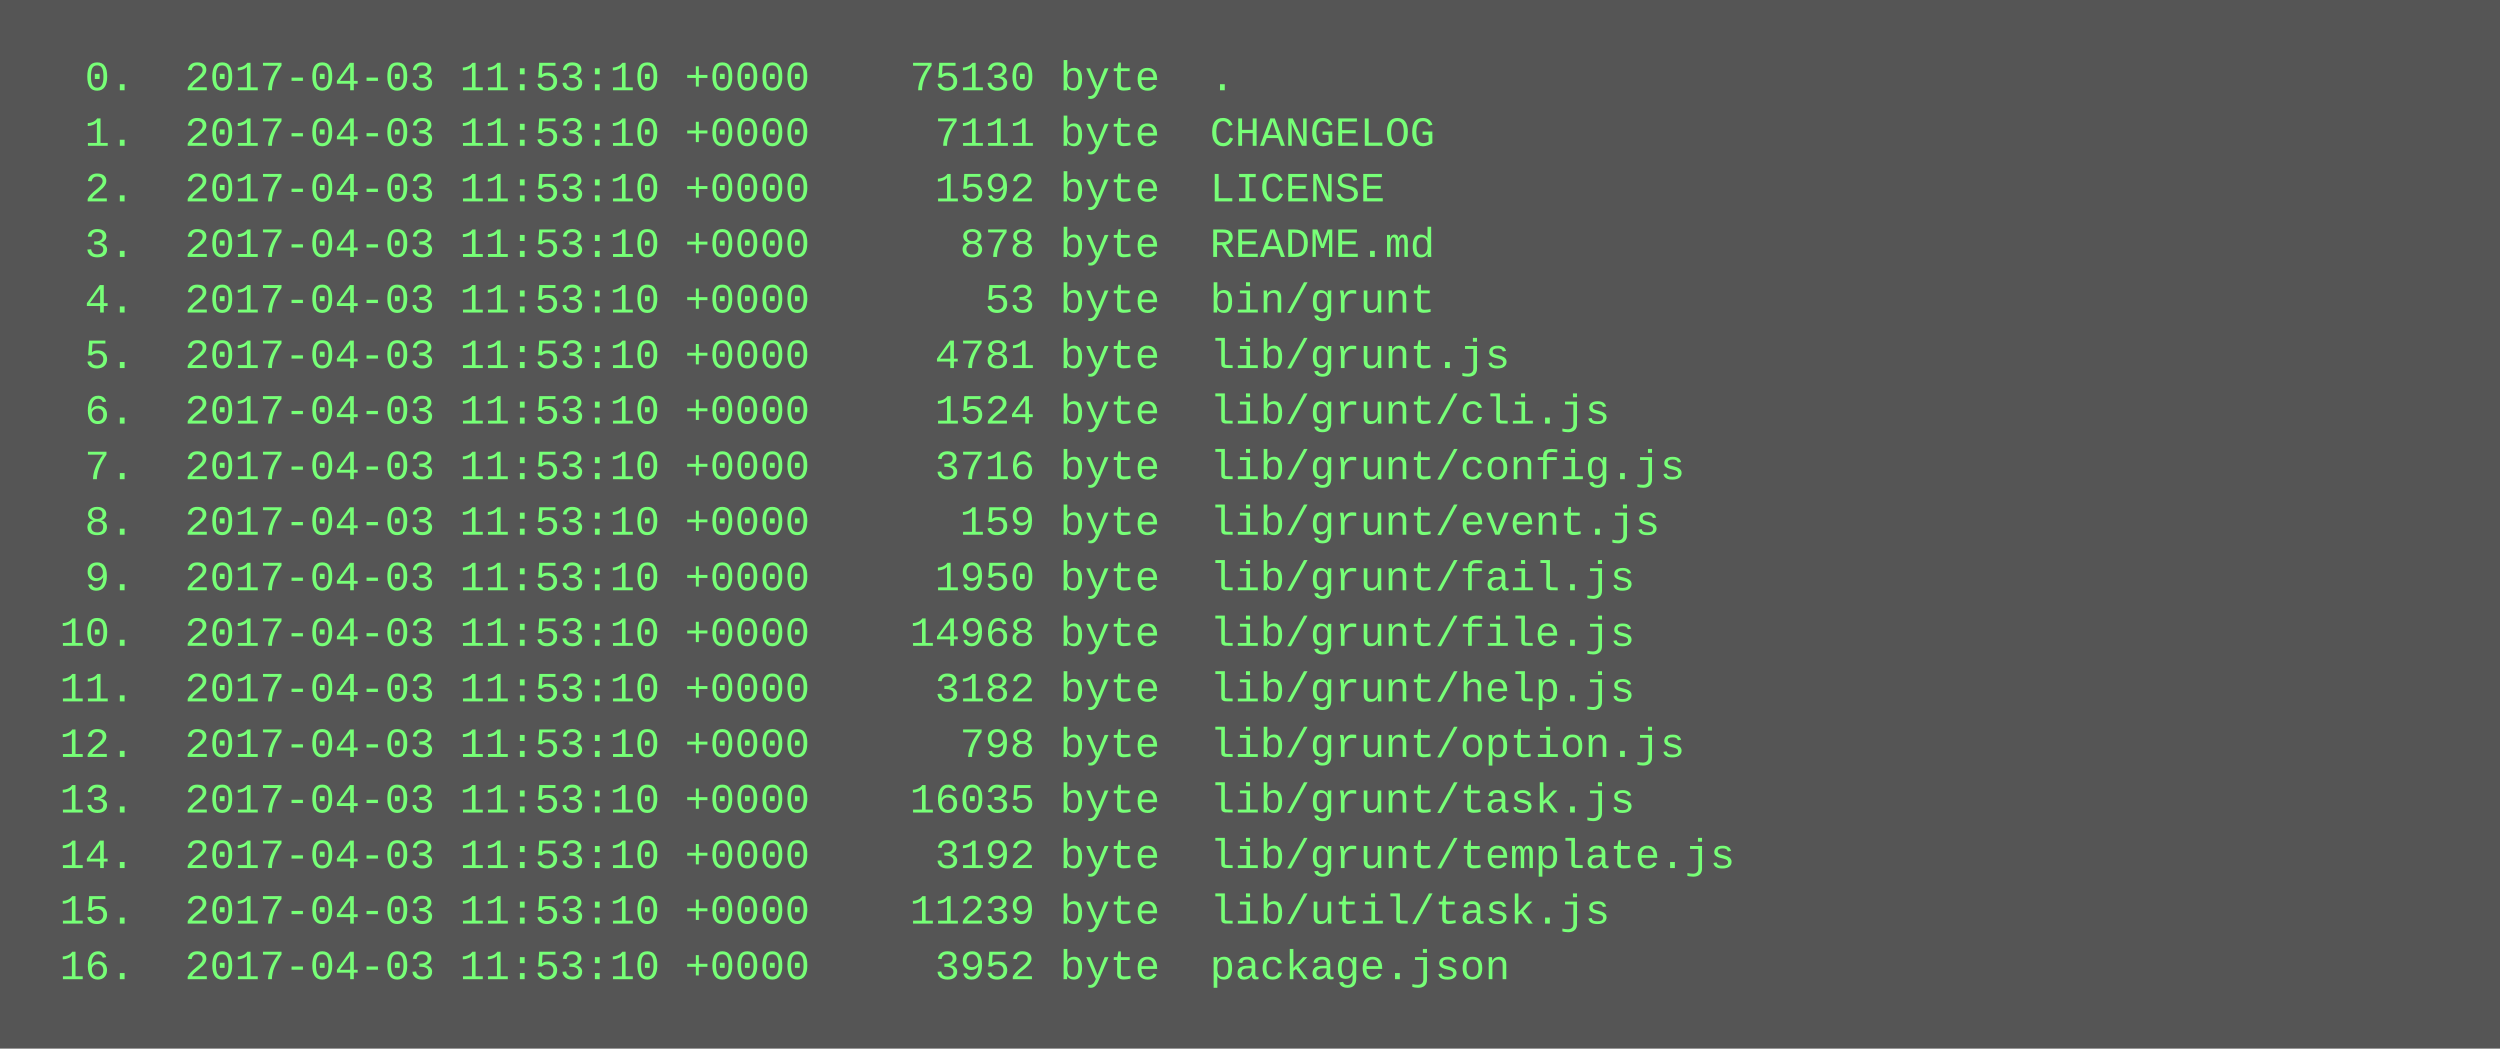
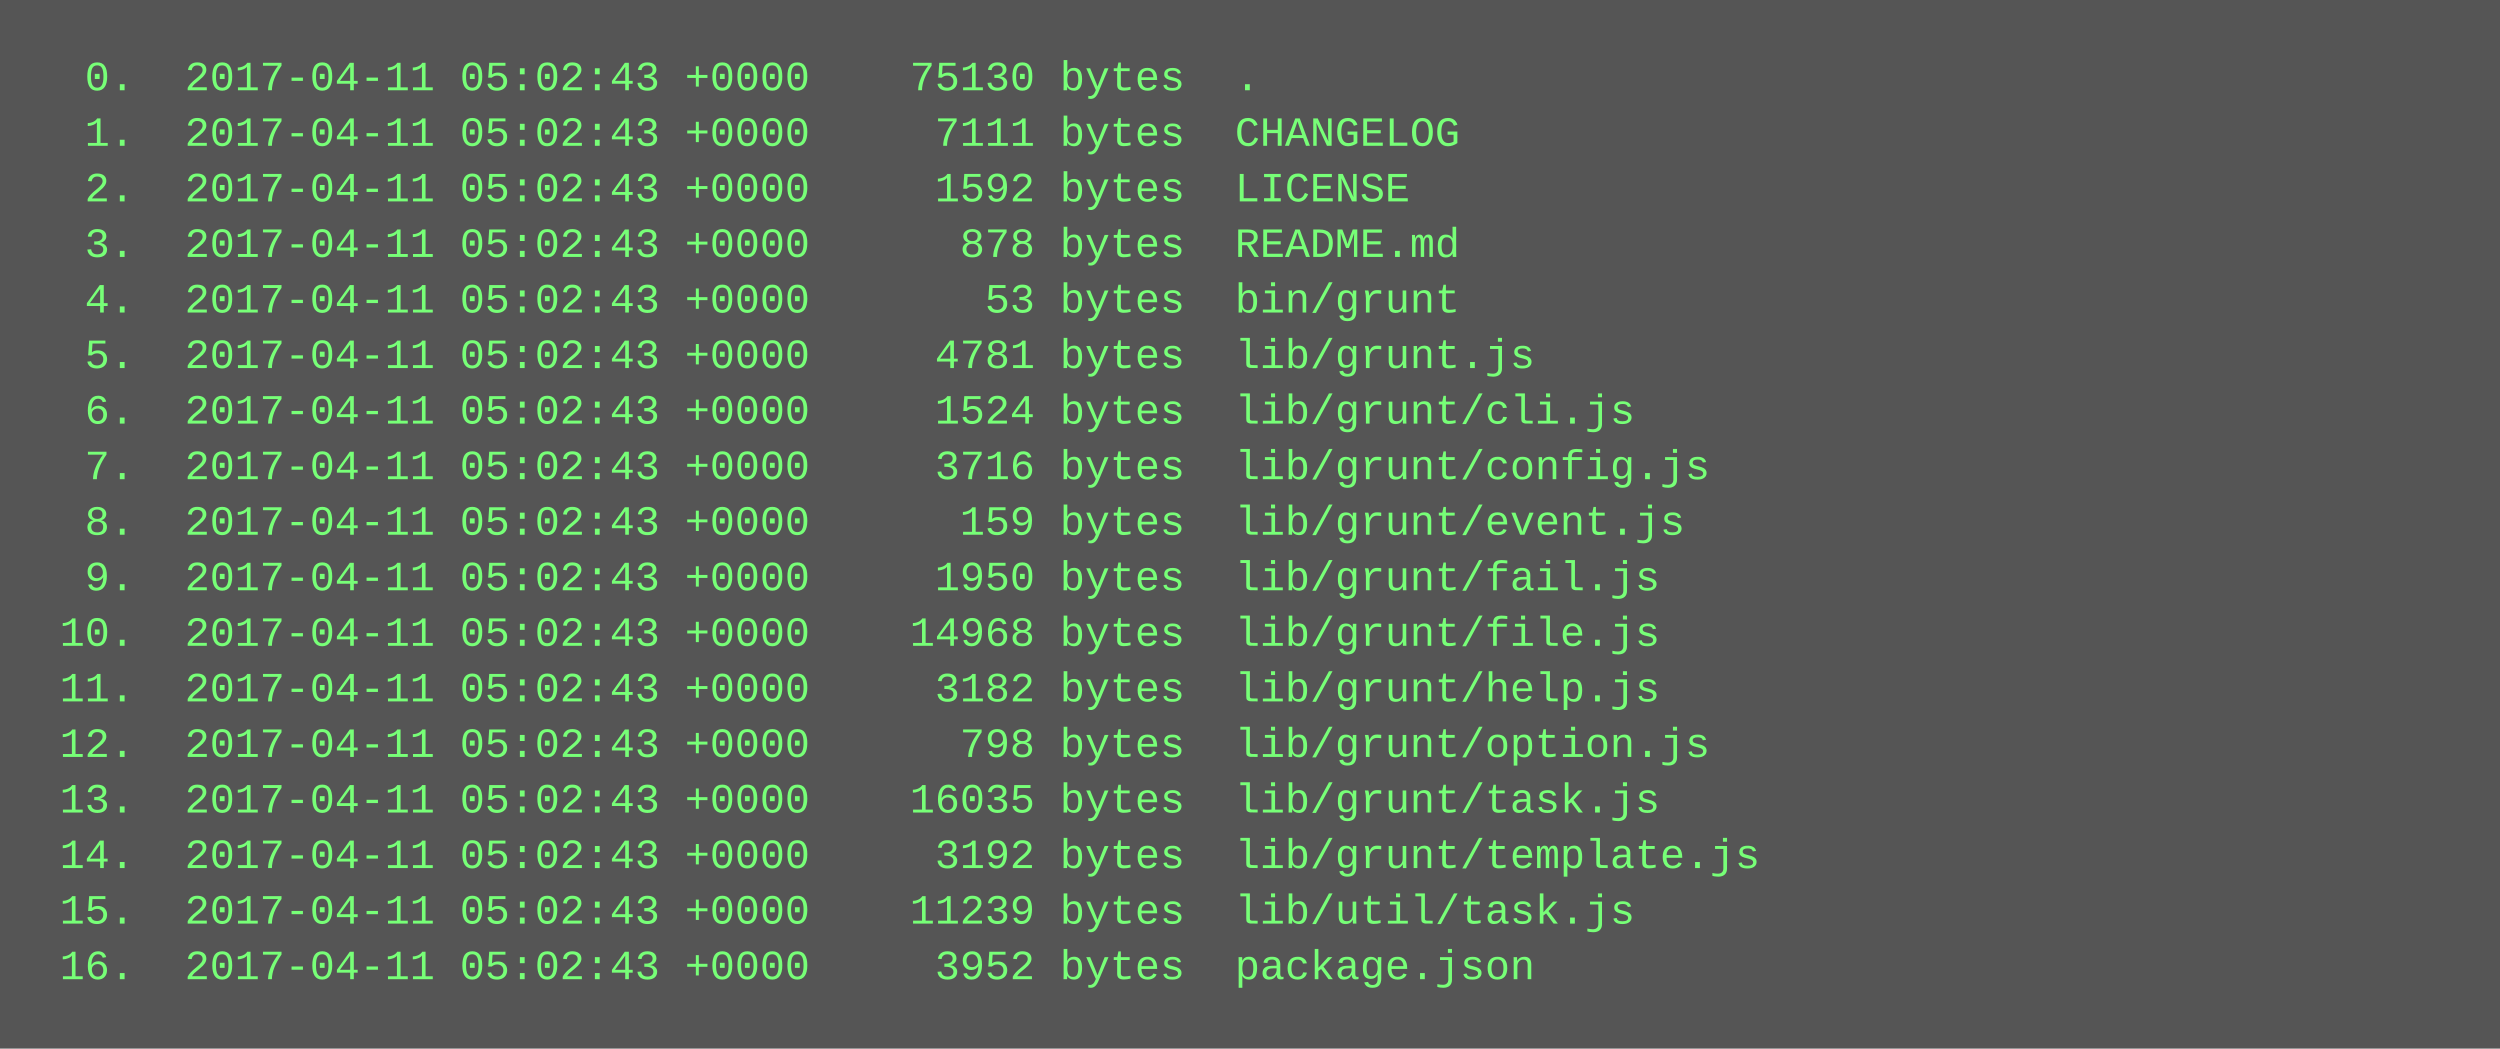
<svg xmlns="http://www.w3.org/2000/svg" height="302" width="720">
  <rect height="302" fill="#555" width="720" />
  <text fill="#7f7" font-family="Courier New" font-size="12" xml:space="preserve">
-     <tspan x="10" y="26">  0.  2017-04-03 11:53:10 +0000    75130 byte  .</tspan>
-     <tspan x="10" y="42">  1.  2017-04-03 11:53:10 +0000     7111 byte  CHANGELOG</tspan>
-     <tspan x="10" y="58">  2.  2017-04-03 11:53:10 +0000     1592 byte  LICENSE</tspan>
-     <tspan x="10" y="74">  3.  2017-04-03 11:53:10 +0000      878 byte  README.md</tspan>
-     <tspan x="10" y="90">  4.  2017-04-03 11:53:10 +0000       53 byte  bin/grunt</tspan>
-     <tspan x="10" y="106">  5.  2017-04-03 11:53:10 +0000     4781 byte  lib/grunt.js</tspan>
-     <tspan x="10" y="122">  6.  2017-04-03 11:53:10 +0000     1524 byte  lib/grunt/cli.js</tspan>
-     <tspan x="10" y="138">  7.  2017-04-03 11:53:10 +0000     3716 byte  lib/grunt/config.js</tspan>
-     <tspan x="10" y="154">  8.  2017-04-03 11:53:10 +0000      159 byte  lib/grunt/event.js</tspan>
-     <tspan x="10" y="170">  9.  2017-04-03 11:53:10 +0000     1950 byte  lib/grunt/fail.js</tspan>
-     <tspan x="10" y="186"> 10.  2017-04-03 11:53:10 +0000    14968 byte  lib/grunt/file.js</tspan>
-     <tspan x="10" y="202"> 11.  2017-04-03 11:53:10 +0000     3182 byte  lib/grunt/help.js</tspan>
-     <tspan x="10" y="218"> 12.  2017-04-03 11:53:10 +0000      798 byte  lib/grunt/option.js</tspan>
-     <tspan x="10" y="234"> 13.  2017-04-03 11:53:10 +0000    16035 byte  lib/grunt/task.js</tspan>
-     <tspan x="10" y="250"> 14.  2017-04-03 11:53:10 +0000     3192 byte  lib/grunt/template.js</tspan>
-     <tspan x="10" y="266"> 15.  2017-04-03 11:53:10 +0000    11239 byte  lib/util/task.js</tspan>
-     <tspan x="10" y="282"> 16.  2017-04-03 11:53:10 +0000     3952 byte  package.json</tspan>
+     <tspan x="10" y="26">  0.  2017-04-11 05:02:43 +0000    75130 bytes  .</tspan>
+     <tspan x="10" y="42">  1.  2017-04-11 05:02:43 +0000     7111 bytes  CHANGELOG</tspan>
+     <tspan x="10" y="58">  2.  2017-04-11 05:02:43 +0000     1592 bytes  LICENSE</tspan>
+     <tspan x="10" y="74">  3.  2017-04-11 05:02:43 +0000      878 bytes  README.md</tspan>
+     <tspan x="10" y="90">  4.  2017-04-11 05:02:43 +0000       53 bytes  bin/grunt</tspan>
+     <tspan x="10" y="106">  5.  2017-04-11 05:02:43 +0000     4781 bytes  lib/grunt.js</tspan>
+     <tspan x="10" y="122">  6.  2017-04-11 05:02:43 +0000     1524 bytes  lib/grunt/cli.js</tspan>
+     <tspan x="10" y="138">  7.  2017-04-11 05:02:43 +0000     3716 bytes  lib/grunt/config.js</tspan>
+     <tspan x="10" y="154">  8.  2017-04-11 05:02:43 +0000      159 bytes  lib/grunt/event.js</tspan>
+     <tspan x="10" y="170">  9.  2017-04-11 05:02:43 +0000     1950 bytes  lib/grunt/fail.js</tspan>
+     <tspan x="10" y="186"> 10.  2017-04-11 05:02:43 +0000    14968 bytes  lib/grunt/file.js</tspan>
+     <tspan x="10" y="202"> 11.  2017-04-11 05:02:43 +0000     3182 bytes  lib/grunt/help.js</tspan>
+     <tspan x="10" y="218"> 12.  2017-04-11 05:02:43 +0000      798 bytes  lib/grunt/option.js</tspan>
+     <tspan x="10" y="234"> 13.  2017-04-11 05:02:43 +0000    16035 bytes  lib/grunt/task.js</tspan>
+     <tspan x="10" y="250"> 14.  2017-04-11 05:02:43 +0000     3192 bytes  lib/grunt/template.js</tspan>
+     <tspan x="10" y="266"> 15.  2017-04-11 05:02:43 +0000    11239 bytes  lib/util/task.js</tspan>
+     <tspan x="10" y="282"> 16.  2017-04-11 05:02:43 +0000     3952 bytes  package.json</tspan>
  </text>
</svg>
